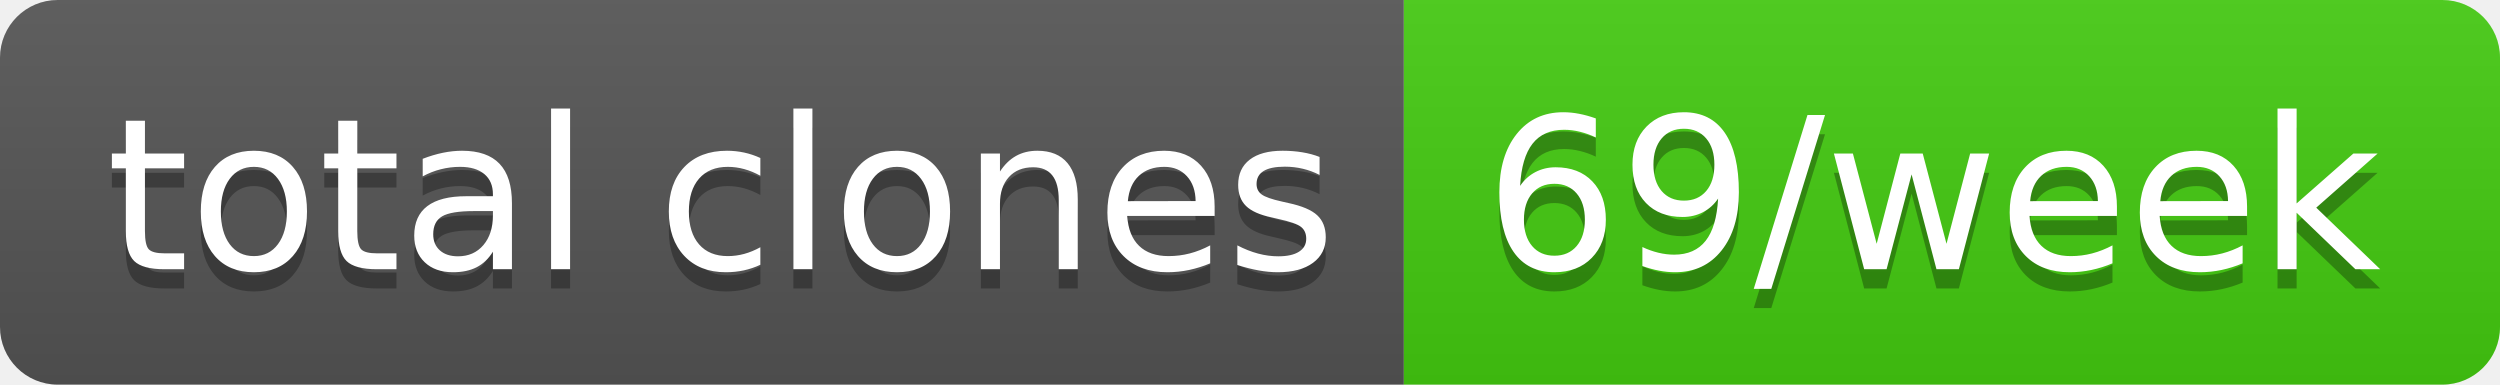
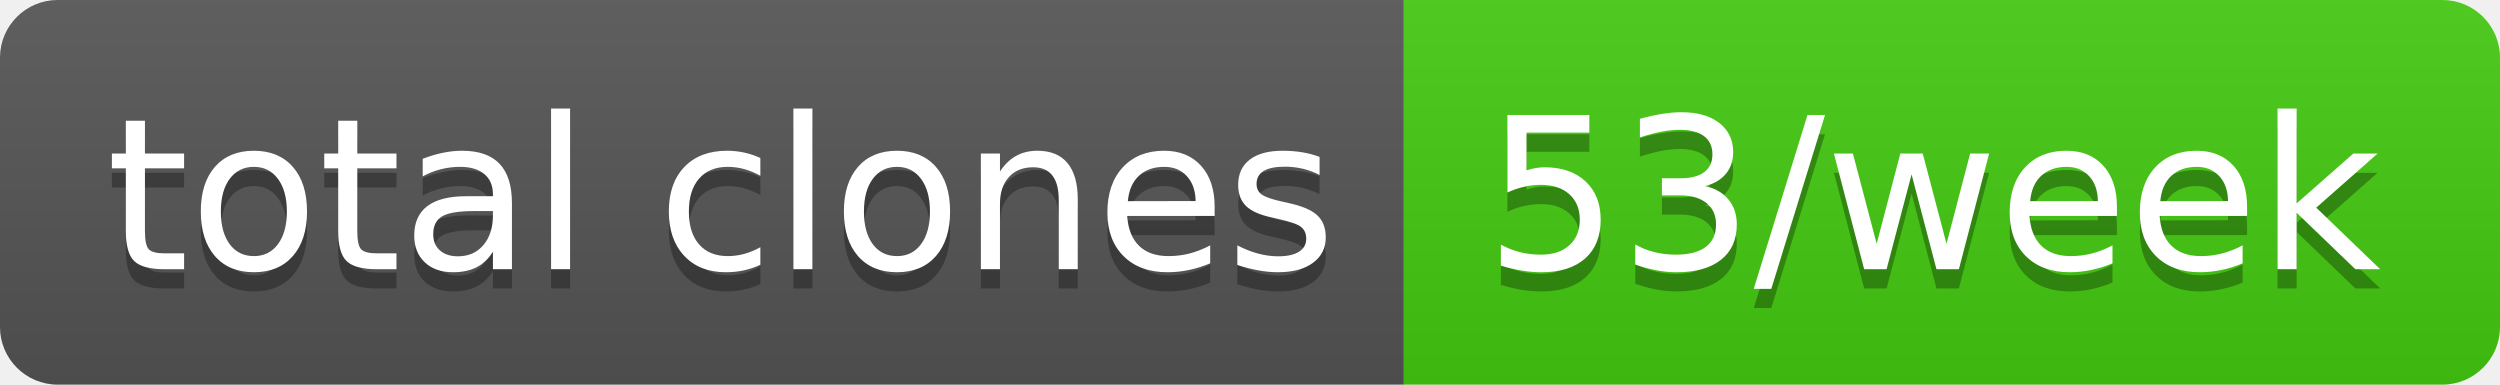
- <svg xmlns="http://www.w3.org/2000/svg" width="130" height="20" role="img" aria-label="total clones: 69/week">
+ <svg xmlns="http://www.w3.org/2000/svg" width="130" height="20" role="img" aria-label="total clones: 53/week">
  <linearGradient id="s" x2="0" y2="100%">
    <stop offset="0" stop-color="#bbb" stop-opacity=".1" />
    <stop offset="1" stop-opacity=".1" />
  </linearGradient>
  <clipPath id="r">
    <rect width="130" height="20" rx="3" fill="#fff" />
  </clipPath>
  <g clip-path="url(#r)">
    <rect width="73" height="20" fill="#555" />
    <rect x="73" width="57" height="20" fill="#4c1" />
    <rect width="130" height="20" fill="url(#s)" />
  </g>
  <g fill="#fff" text-anchor="middle" font-family="Verdana,Geneva,DejaVu Sans,sans-serif" text-rendering="geometricPrecision" font-size="110">
    <text aria-hidden="true" x="375" y="150" fill="#010101" fill-opacity=".3" transform="scale(.1)" textLength="630">total clones</text>
    <text x="375" y="140" transform="scale(.1)" fill="#fff" textLength="630">total clones</text>
-     <text aria-hidden="true" x="1005" y="150" fill="#010101" fill-opacity=".3" transform="scale(.1)" textLength="470">69/week</text>
-     <text x="1005" y="140" transform="scale(.1)" fill="#fff" textLength="470">69/week</text>
+     <text aria-hidden="true" x="1005" y="150" fill="#010101" fill-opacity=".3" transform="scale(.1)" textLength="470">53/week</text>
+     <text x="1005" y="140" transform="scale(.1)" fill="#fff" textLength="470">53/week</text>
  </g>
</svg>
